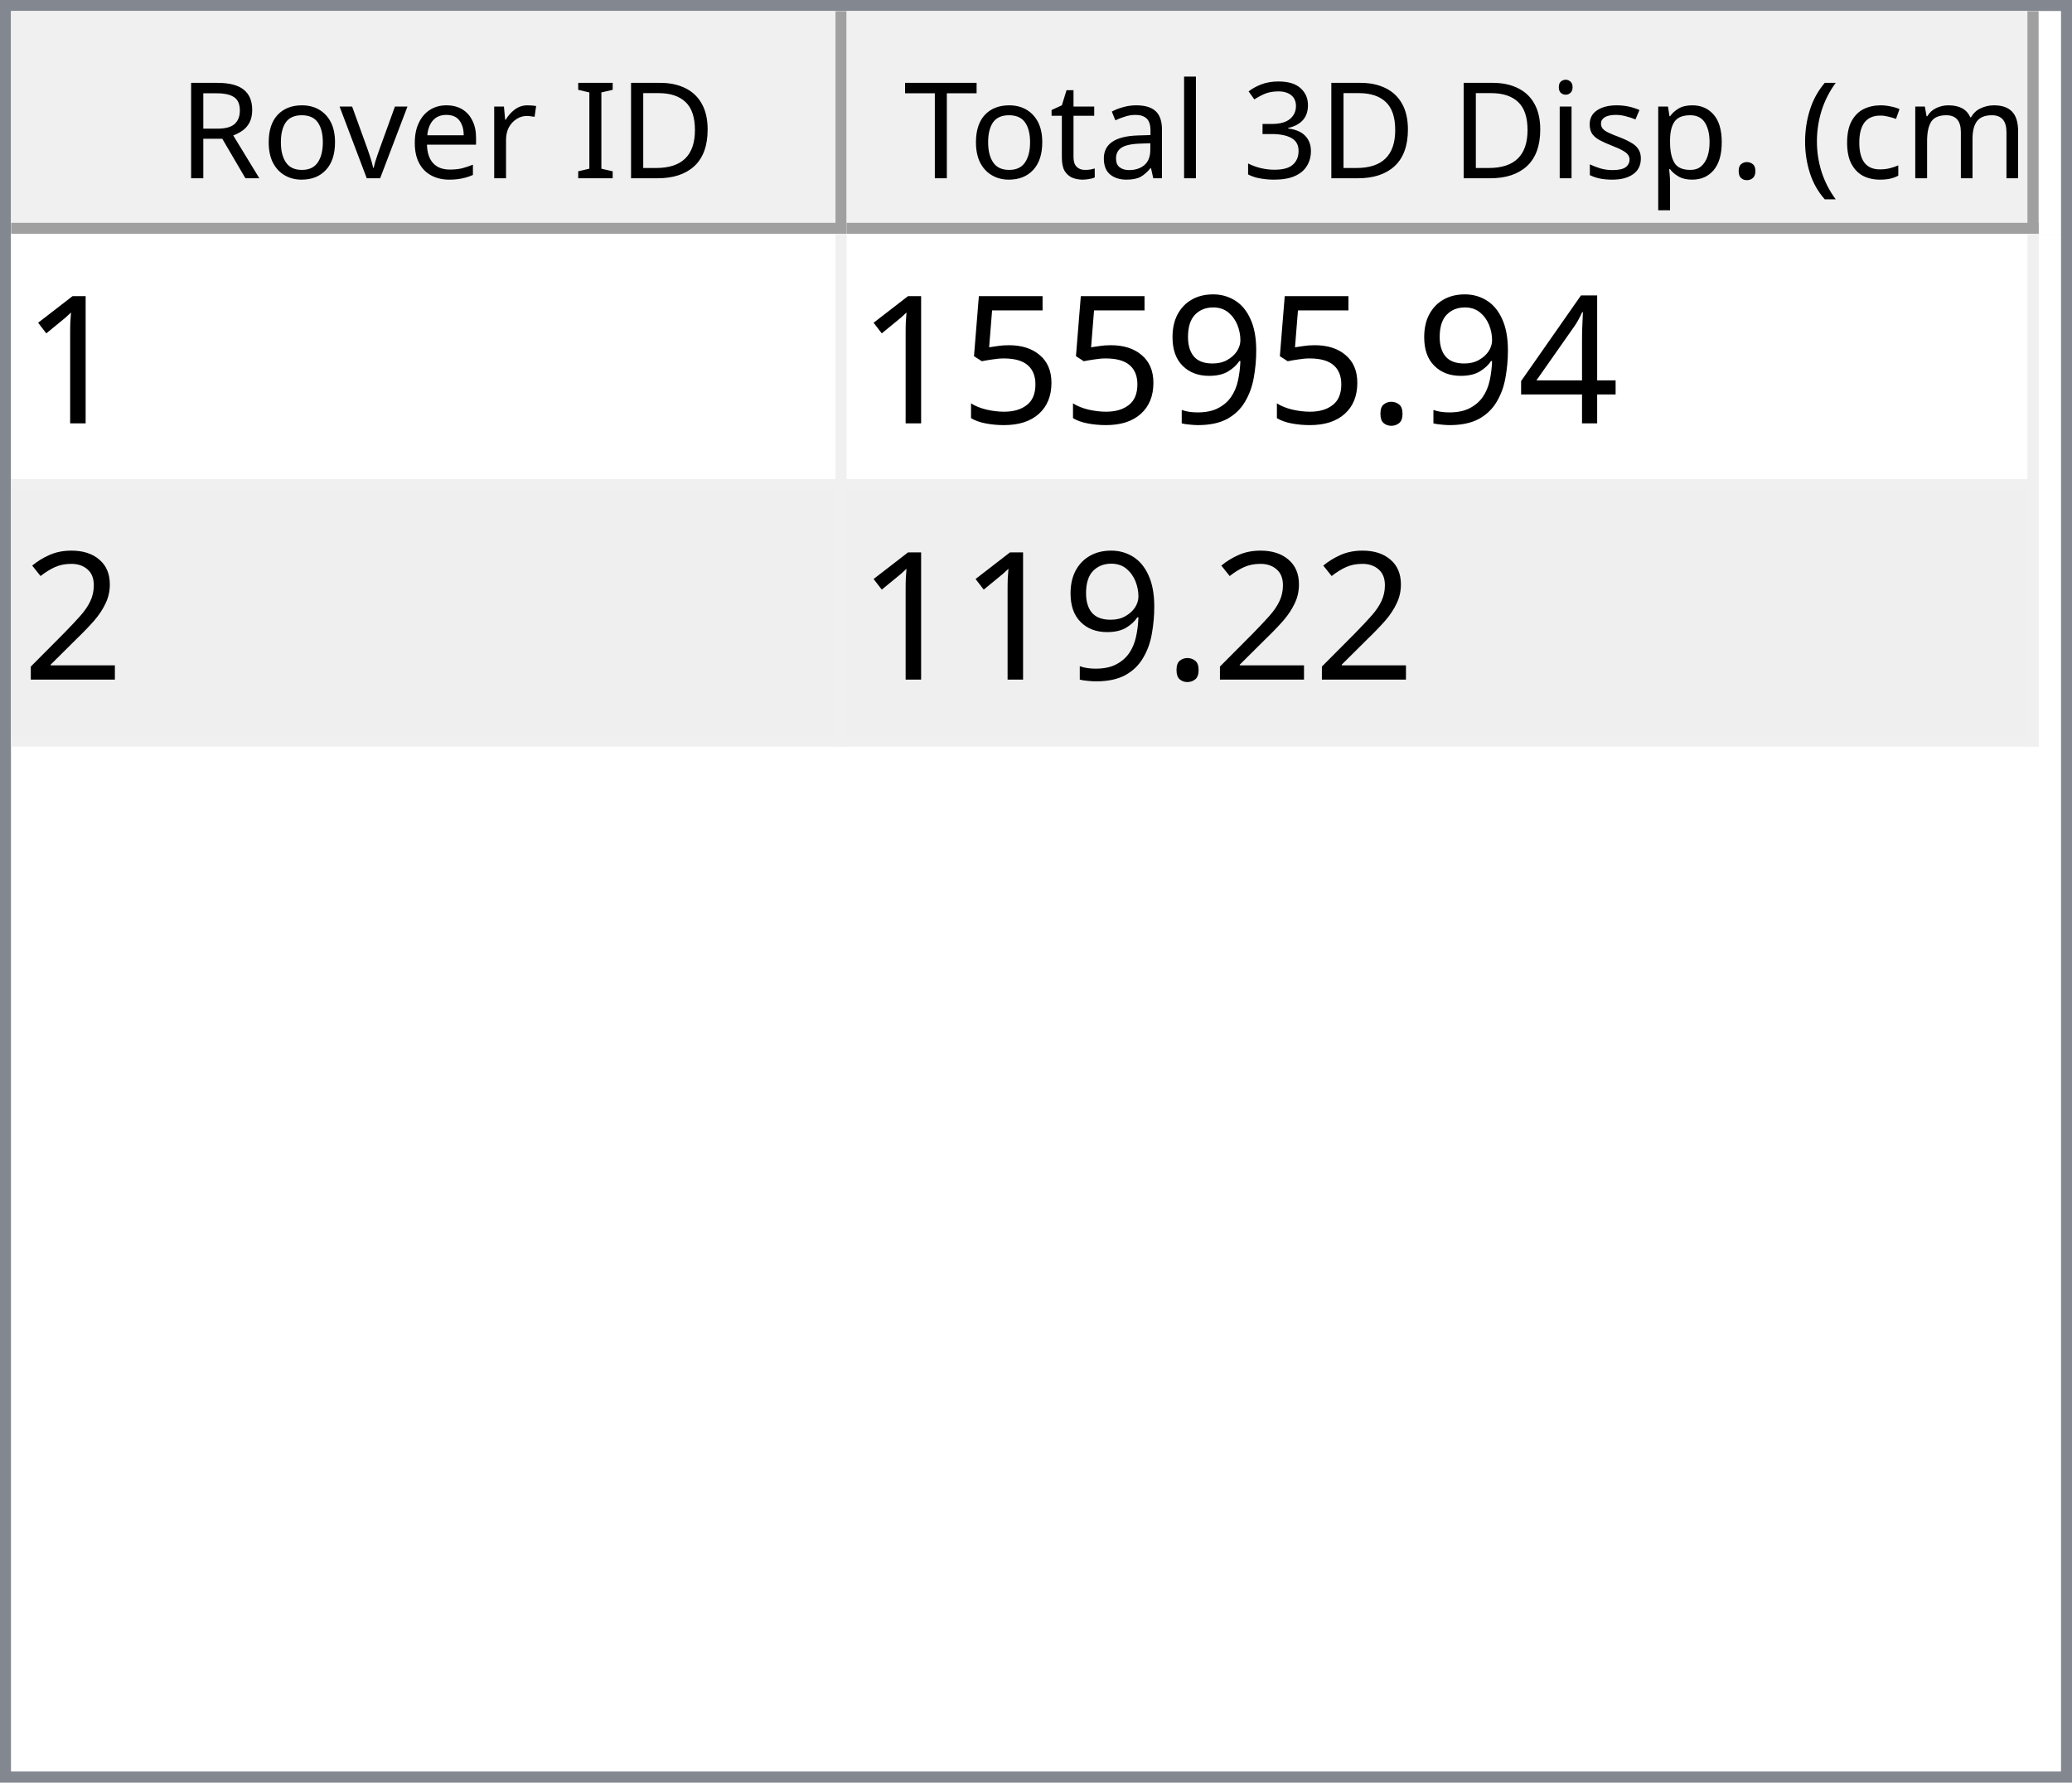
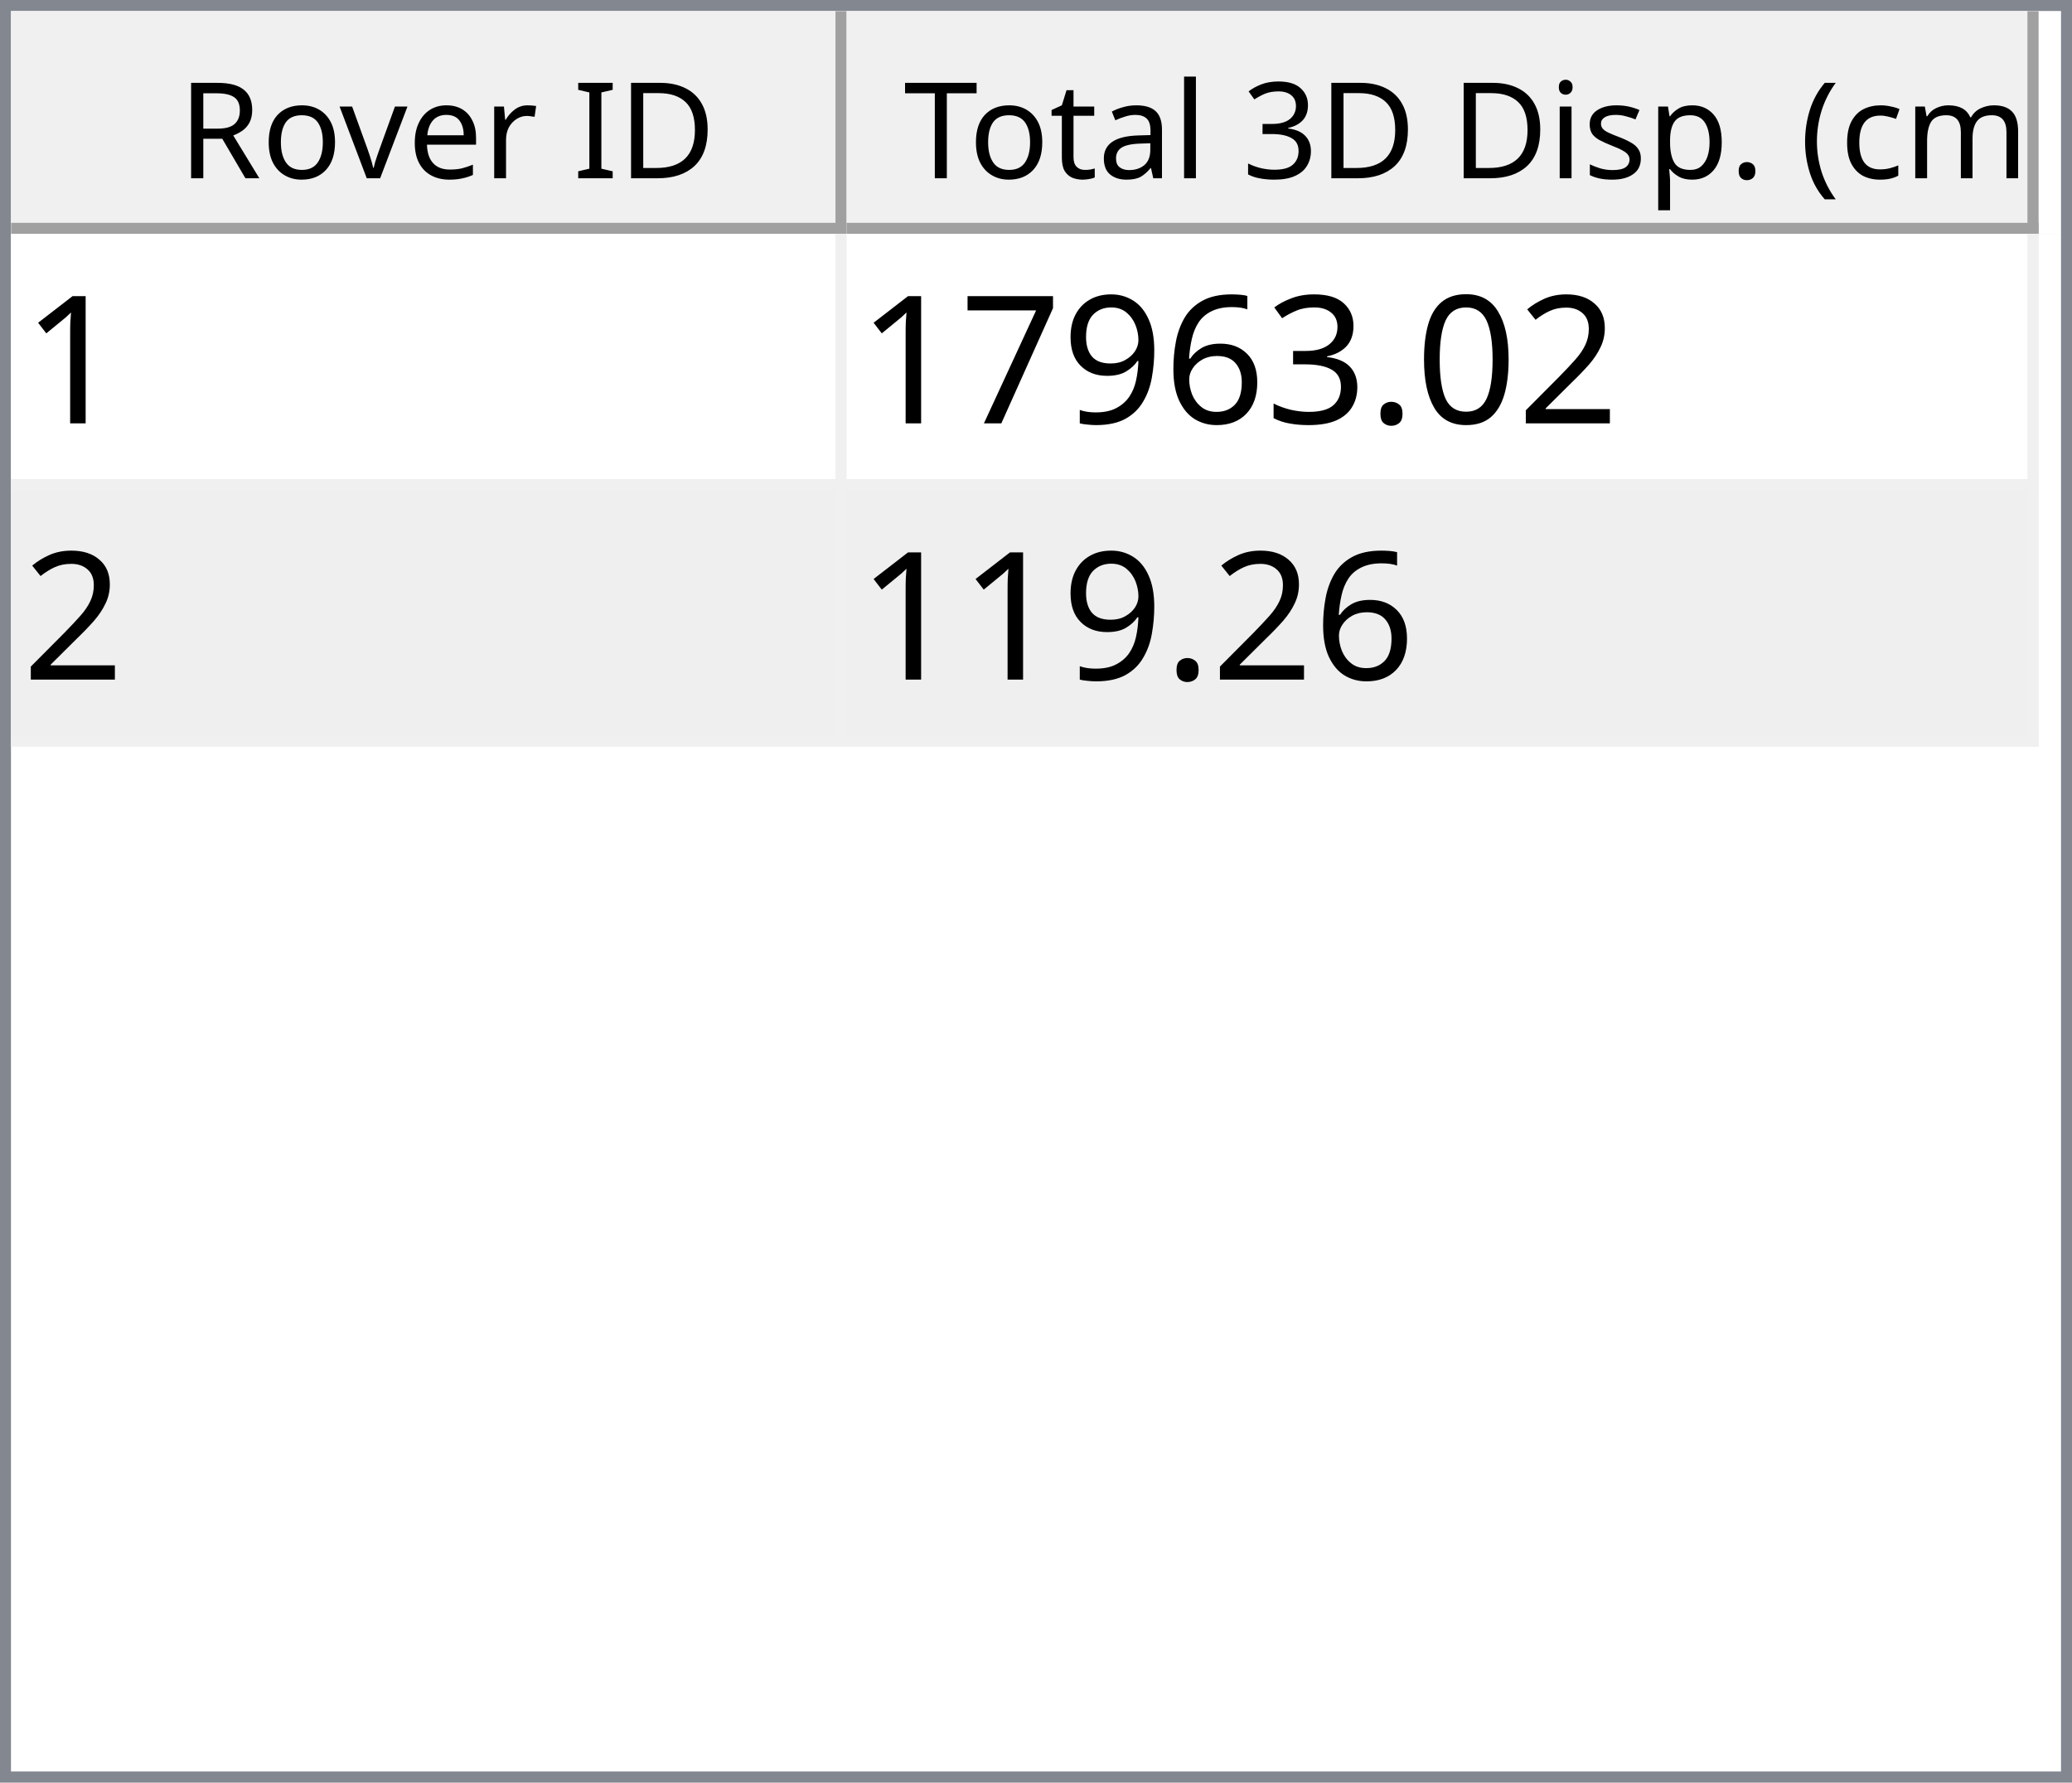
<svg xmlns="http://www.w3.org/2000/svg" style="fill-opacity:1; color-rendering:auto; color-interpolation:auto; text-rendering:auto; stroke:black; stroke-linecap:square; stroke-miterlimit:10; shape-rendering:auto; stroke-opacity:1; fill:black; stroke-dasharray:none; font-weight:normal; stroke-width:1; font-family:'Dialog'; font-style:normal; stroke-linejoin:miter; font-size:12px; stroke-dashoffset:0; image-rendering:auto;" width="186" height="160">
  <defs id="genericDefs" />
  <g>
    <defs id="defs1">
      <clipPath clipPathUnits="userSpaceOnUse" id="clipPath1">
        <path d="M0 0 L186 0 L186 160 L0 160 L0 0 Z" />
      </clipPath>
      <clipPath clipPathUnits="userSpaceOnUse" id="clipPath2">
        <path d="M0 0 L0 160 L186 160 L186 0 Z" />
      </clipPath>
      <clipPath clipPathUnits="userSpaceOnUse" id="clipPath3">
        <path d="M0 0 L0 20 L184 20 L184 0 Z" />
      </clipPath>
      <clipPath clipPathUnits="userSpaceOnUse" id="clipPath4">
        <path d="M0 0 L0 20 L75 20 L75 0 Z" />
      </clipPath>
      <clipPath clipPathUnits="userSpaceOnUse" id="clipPath5">
        <path d="M1 1 L1 19 L74 19 L74 1 Z" />
      </clipPath>
      <clipPath clipPathUnits="userSpaceOnUse" id="clipPath6">
        <path d="M0 0 L0 18 L73 18 L73 0 Z" />
      </clipPath>
      <clipPath clipPathUnits="userSpaceOnUse" id="clipPath7">
        <path d="M-0.5 -0.5 L-0.5 19.5 L74.5 19.5 L74.5 -0.5 Z" />
      </clipPath>
      <clipPath clipPathUnits="userSpaceOnUse" id="clipPath8">
        <path d="M0 0 L0 20 L107 20 L107 0 Z" />
      </clipPath>
      <clipPath clipPathUnits="userSpaceOnUse" id="clipPath9">
        <path d="M1 1 L1 19 L106 19 L106 1 Z" />
      </clipPath>
      <clipPath clipPathUnits="userSpaceOnUse" id="clipPath10">
        <path d="M0 0 L0 18 L105 18 L105 0 Z" />
      </clipPath>
      <clipPath clipPathUnits="userSpaceOnUse" id="clipPath11">
        <path d="M-0.5 -0.5 L-0.5 19.5 L106.5 19.5 L106.5 -0.5 Z" />
      </clipPath>
      <clipPath clipPathUnits="userSpaceOnUse" id="clipPath12">
        <path d="M0 0 L0 138 L184 138 L184 0 Z" />
      </clipPath>
      <clipPath clipPathUnits="userSpaceOnUse" id="clipPath13">
        <path d="M0 0 L0 46 L182 46 L182 0 Z" />
      </clipPath>
      <clipPath clipPathUnits="userSpaceOnUse" id="clipPath14">
        <path d="M-0.5 -0.5 L-0.5 45.5 L181.5 45.5 L181.5 -0.5 Z" />
      </clipPath>
      <clipPath clipPathUnits="userSpaceOnUse" id="clipPath15">
        <path d="M0 0 L0 22 L74 22 L74 0 Z" />
      </clipPath>
      <clipPath clipPathUnits="userSpaceOnUse" id="clipPath16">
        <path d="M0 0 L0 22 L106 22 L106 0 Z" />
      </clipPath>
      <font horiz-adv-x="64.551" id="font1">
        <font-face ascent="107.91" descent="25.098" units-per-em="100" style="font-style:normal; font-family:Segoe UI; font-weight:normal;" />
        <missing-glyph horiz-adv-x="64.551" d="M8.109 0 L8.109 68.266 L56.453 68.266 L56.453 0 L8.109 0 ZM15.328 7.234 L49.219 7.234 L49.219 61.031 L15.328 61.031 L15.328 7.234 Z" />
        <glyph unicode="D" horiz-adv-x="70.117" d="M9.188 0 L9.188 70.016 L28.516 70.016 Q65.531 70.016 65.531 35.891 Q65.531 19.672 55.25 9.836 Q44.969 0 27.734 0 L9.188 0 ZM17.391 62.594 L17.391 7.422 L27.828 7.422 Q41.609 7.422 49.273 14.797 Q56.938 22.172 56.938 35.688 Q56.938 62.594 28.328 62.594 L17.391 62.594 Z" />
        <glyph unicode="I" horiz-adv-x="26.611" d="M17.391 0 L9.188 0 L9.188 70.016 L17.391 70.016 L17.391 0 Z" />
        <glyph unicode=" " horiz-adv-x="27.393" d="" />
        <glyph unicode="r" horiz-adv-x="34.766" d="M34.188 41.891 Q32.078 43.5 28.125 43.5 Q23 43.5 19.555 38.672 Q16.109 33.844 16.109 25.484 L16.109 0 L8.109 0 L8.109 50 L16.109 50 L16.109 39.703 L16.312 39.703 Q18.016 44.969 21.531 47.922 Q25.047 50.875 29.391 50.875 Q32.516 50.875 34.188 50.203 L34.188 41.891 Z" />
        <glyph unicode="e" horiz-adv-x="52.295" d="M48.297 23 L12.984 23 Q13.188 14.656 17.484 10.109 Q21.781 5.562 29.297 5.562 Q37.75 5.562 44.828 11.141 L44.828 3.609 Q38.234 -1.172 27.391 -1.172 Q16.797 -1.172 10.742 5.641 Q4.688 12.453 4.688 24.812 Q4.688 36.469 11.305 43.82 Q17.922 51.172 27.734 51.172 Q37.547 51.172 42.922 44.828 Q48.297 38.484 48.297 27.203 L48.297 23 ZM40.094 29.781 Q40.047 36.719 36.75 40.578 Q33.453 44.438 27.594 44.438 Q21.922 44.438 17.969 40.383 Q14.016 36.328 13.094 29.781 L40.094 29.781 Z" />
        <glyph unicode="v" horiz-adv-x="47.9" d="M47.406 50 L27.484 0 L19.625 0 L0.688 50 L9.469 50 L22.172 13.672 Q23.578 9.672 23.922 6.688 L24.125 6.688 Q24.609 10.453 25.688 13.484 L38.969 50 L47.406 50 Z" />
        <glyph unicode="o" horiz-adv-x="58.594" d="M29 -1.172 Q17.922 -1.172 11.305 5.836 Q4.688 12.844 4.688 24.422 Q4.688 37.016 11.57 44.094 Q18.453 51.172 30.172 51.172 Q41.359 51.172 47.633 44.289 Q53.906 37.406 53.906 25.203 Q53.906 13.234 47.141 6.031 Q40.375 -1.172 29 -1.172 ZM29.594 44.438 Q21.875 44.438 17.383 39.188 Q12.891 33.938 12.891 24.703 Q12.891 15.828 17.43 10.695 Q21.969 5.562 29.594 5.562 Q37.359 5.562 41.531 10.594 Q45.703 15.625 45.703 24.906 Q45.703 34.281 41.531 39.359 Q37.359 44.438 29.594 44.438 Z" />
        <glyph unicode="R" horiz-adv-x="59.814" d="M59.375 0 L49.609 0 L37.891 19.625 Q36.281 22.359 34.766 24.289 Q33.25 26.219 31.664 27.438 Q30.078 28.656 28.25 29.219 Q26.422 29.781 24.125 29.781 L17.391 29.781 L17.391 0 L9.188 0 L9.188 70.016 L30.078 70.016 Q34.672 70.016 38.555 68.867 Q42.438 67.719 45.289 65.375 Q48.141 63.031 49.758 59.547 Q51.375 56.062 51.375 51.375 Q51.375 47.703 50.273 44.656 Q49.172 41.609 47.148 39.211 Q45.125 36.812 42.266 35.133 Q39.406 33.453 35.844 32.516 L35.844 32.328 Q37.594 31.547 38.891 30.547 Q40.188 29.547 41.359 28.18 Q42.531 26.812 43.68 25.078 Q44.828 23.344 46.234 21.047 L59.375 0 ZM17.391 62.594 L17.391 37.203 L28.516 37.203 Q31.594 37.203 34.203 38.133 Q36.812 39.062 38.719 40.797 Q40.625 42.531 41.703 45.047 Q42.781 47.562 42.781 50.688 Q42.781 56.297 39.141 59.445 Q35.5 62.594 28.609 62.594 L17.391 62.594 Z" />
        <glyph unicode=")" horiz-adv-x="30.176" d="M8.297 -15.922 L1.172 -15.922 Q16.406 2.344 16.406 26.812 Q16.406 51.469 1.078 70.016 L8.297 70.016 Q23.531 52.156 23.531 26.703 Q23.531 1.375 8.297 -15.922 Z" />
        <glyph unicode="m" horiz-adv-x="86.133" d="M79.109 0 L71.094 0 L71.094 28.719 Q71.094 37.016 68.531 40.727 Q65.969 44.438 59.906 44.438 Q54.781 44.438 51.195 39.75 Q47.609 35.062 47.609 28.516 L47.609 0 L39.594 0 L39.594 29.688 Q39.594 44.438 28.219 44.438 Q22.953 44.438 19.531 40.016 Q16.109 35.594 16.109 28.516 L16.109 0 L8.109 0 L8.109 50 L16.109 50 L16.109 42.094 L16.312 42.094 Q21.625 51.172 31.844 51.172 Q36.969 51.172 40.773 48.312 Q44.578 45.453 46 40.828 Q51.562 51.172 62.594 51.172 Q79.109 51.172 79.109 30.812 L79.109 0 Z" />
        <glyph unicode="c" horiz-adv-x="46.191" d="M42.188 2.297 Q36.422 -1.172 28.516 -1.172 Q17.828 -1.172 11.258 5.789 Q4.688 12.75 4.688 23.828 Q4.688 36.188 11.766 43.68 Q18.844 51.172 30.672 51.172 Q37.25 51.172 42.281 48.734 L42.281 40.531 Q36.719 44.438 30.375 44.438 Q22.703 44.438 17.797 38.945 Q12.891 33.453 12.891 24.516 Q12.891 15.719 17.508 10.641 Q22.125 5.562 29.891 5.562 Q36.422 5.562 42.188 9.906 L42.188 2.297 Z" />
        <glyph unicode="(" horiz-adv-x="30.176" d="M29.109 -15.922 L21.969 -15.922 Q6.844 1.375 6.844 26.703 Q6.844 52.156 21.969 70.016 L29.203 70.016 Q13.875 51.469 13.875 26.812 Q13.875 2.344 29.109 -15.922 Z" />
        <glyph unicode="." horiz-adv-x="21.68" d="M10.891 -1.078 Q8.641 -1.078 7.055 0.539 Q5.469 2.156 5.469 4.391 Q5.469 6.641 7.055 8.273 Q8.641 9.906 10.891 9.906 Q13.188 9.906 14.797 8.273 Q16.406 6.641 16.406 4.391 Q16.406 2.156 14.797 0.539 Q13.188 -1.078 10.891 -1.078 Z" />
        <glyph unicode="p" horiz-adv-x="58.789" d="M16.312 7.234 L16.109 7.234 L16.109 -23 L8.109 -23 L8.109 50 L16.109 50 L16.109 41.219 L16.312 41.219 Q22.219 51.172 33.594 51.172 Q43.266 51.172 48.688 44.461 Q54.109 37.75 54.109 26.469 Q54.109 13.922 48 6.375 Q41.891 -1.172 31.297 -1.172 Q21.578 -1.172 16.312 7.234 ZM16.109 27.391 L16.109 20.406 Q16.109 14.203 20.141 9.883 Q24.172 5.562 30.375 5.562 Q37.641 5.562 41.773 11.133 Q45.906 16.703 45.906 26.609 Q45.906 34.969 42.047 39.703 Q38.188 44.438 31.594 44.438 Q24.609 44.438 20.359 39.578 Q16.109 34.719 16.109 27.391 Z" />
        <glyph unicode="s" horiz-adv-x="42.432" d="M5.078 1.812 L5.078 10.406 Q11.625 5.562 19.484 5.562 Q30.031 5.562 30.031 12.594 Q30.031 14.594 29.125 15.992 Q28.219 17.391 26.68 18.461 Q25.141 19.531 23.07 20.383 Q21 21.234 18.609 22.172 Q15.281 23.484 12.766 24.828 Q10.25 26.172 8.57 27.859 Q6.891 29.547 6.031 31.695 Q5.172 33.844 5.172 36.719 Q5.172 40.234 6.789 42.945 Q8.406 45.656 11.086 47.484 Q13.766 49.312 17.211 50.242 Q20.656 51.172 24.312 51.172 Q30.812 51.172 35.938 48.922 L35.938 40.828 Q30.422 44.438 23.25 44.438 Q21 44.438 19.195 43.922 Q17.391 43.406 16.094 42.477 Q14.797 41.547 14.086 40.258 Q13.375 38.969 13.375 37.406 Q13.375 35.453 14.086 34.133 Q14.797 32.812 16.164 31.789 Q17.531 30.766 19.484 29.938 Q21.438 29.109 23.922 28.125 Q27.25 26.859 29.883 25.516 Q32.516 24.172 34.375 22.484 Q36.234 20.797 37.234 18.602 Q38.234 16.406 38.234 13.375 Q38.234 9.672 36.602 6.938 Q34.969 4.203 32.234 2.398 Q29.5 0.594 25.93 -0.289 Q22.359 -1.172 18.453 -1.172 Q10.75 -1.172 5.078 1.812 Z" />
        <glyph unicode="i" horiz-adv-x="24.219" d="M12.203 62.703 Q10.062 62.703 8.547 64.164 Q7.031 65.625 7.031 67.875 Q7.031 70.125 8.547 71.609 Q10.062 73.094 12.203 73.094 Q14.406 73.094 15.945 71.609 Q17.484 70.125 17.484 67.875 Q17.484 65.719 15.945 64.211 Q14.406 62.703 12.203 62.703 ZM16.109 0 L8.109 0 L8.109 50 L16.109 50 L16.109 0 Z" />
        <glyph unicode="3" horiz-adv-x="53.906" d="M46.531 19.828 Q46.531 15.094 44.75 11.211 Q42.969 7.328 39.719 4.57 Q36.469 1.812 31.93 0.297 Q27.391 -1.219 21.922 -1.219 Q11.922 -1.219 6 2.594 L6 11.188 Q13.094 5.609 22.219 5.609 Q25.875 5.609 28.828 6.539 Q31.781 7.469 33.906 9.227 Q36.031 10.984 37.18 13.477 Q38.328 15.969 38.328 19.094 Q38.328 32.812 18.797 32.812 L12.984 32.812 L12.984 39.594 L18.5 39.594 Q35.797 39.594 35.797 52.484 Q35.797 64.406 22.609 64.406 Q15.188 64.406 8.688 59.422 L8.688 67.188 Q15.375 71.188 24.609 71.188 Q29 71.188 32.57 69.969 Q36.141 68.75 38.68 66.555 Q41.219 64.359 42.609 61.281 Q44 58.203 44 54.5 Q44 40.672 30.031 36.719 L30.031 36.531 Q33.594 36.141 36.625 34.797 Q39.656 33.453 41.852 31.305 Q44.047 29.156 45.289 26.25 Q46.531 23.344 46.531 19.828 Z" />
        <glyph unicode="l" horiz-adv-x="24.219" d="M16.109 0 L8.109 0 L8.109 74.031 L16.109 74.031 L16.109 0 Z" />
        <glyph unicode="a" horiz-adv-x="50.879" d="M43.891 0 L35.891 0 L35.891 7.812 L35.688 7.812 Q30.469 -1.172 20.312 -1.172 Q12.844 -1.172 8.617 2.781 Q4.391 6.734 4.391 13.281 Q4.391 27.297 20.906 29.594 L35.891 31.688 Q35.891 44.438 25.594 44.438 Q16.547 44.438 9.281 38.281 L9.281 46.484 Q16.656 51.172 26.266 51.172 Q43.891 51.172 43.891 32.516 L43.891 0 ZM35.891 25.297 L23.828 23.641 Q18.266 22.859 15.43 20.875 Q12.594 18.891 12.594 13.875 Q12.594 10.203 15.211 7.883 Q17.828 5.562 22.172 5.562 Q28.125 5.562 32.008 9.742 Q35.891 13.922 35.891 20.312 L35.891 25.297 Z" />
        <glyph unicode="t" horiz-adv-x="33.887" d="M31.297 0.484 Q28.469 -1.078 23.828 -1.078 Q10.688 -1.078 10.688 13.578 L10.688 43.172 L2.094 43.172 L2.094 50 L10.688 50 L10.688 62.203 L18.703 64.797 L18.703 50 L31.297 50 L31.297 43.172 L18.703 43.172 L18.703 14.984 Q18.703 9.969 20.414 7.82 Q22.125 5.672 26.078 5.672 Q29.109 5.672 31.297 7.328 L31.297 0.484 Z" />
        <glyph unicode="T" horiz-adv-x="52.393" d="M50.594 62.594 L30.375 62.594 L30.375 0 L22.172 0 L22.172 62.594 L2 62.594 L2 70.016 L50.594 70.016 L50.594 62.594 Z" />
      </font>
      <font horiz-adv-x="75.0" id="font2">
        <font-face ascent="100.537" descent="21.973" units-per-em="100" style="font-style:normal; font-family:sans-serif; font-weight:normal;" />
        <missing-glyph horiz-adv-x="75.0" d="M12.5 0 L12.5 62.5 L62.5 62.5 L62.5 0 L12.5 0 ZM14.062 1.562 L60.938 1.562 L60.938 60.938 L14.062 60.938 L14.062 1.562 Z" />
        <glyph unicode="1" horiz-adv-x="55.615" d="M37.25 0 L28.469 0 L28.469 56 Q25.297 52.984 20.141 49.953 Q14.984 46.922 10.891 45.406 L10.891 53.906 Q18.266 57.375 23.781 62.305 Q29.297 67.234 31.594 71.875 L37.25 71.875 L37.25 0 Z" />
-         <glyph unicode="4" horiz-adv-x="55.615" d="M32.328 0 L32.328 17.141 L1.266 17.141 L1.266 25.203 L33.938 71.578 L41.109 71.578 L41.109 25.203 L50.781 25.203 L50.781 17.141 L41.109 17.141 L41.109 0 L32.328 0 ZM32.328 25.203 L32.328 57.469 L9.906 25.203 L32.328 25.203 Z" />
+         <glyph unicode="2" horiz-adv-x="55.615" d="M50.344 8.453 L50.344 0 L3.031 0 Q2.938 3.172 4.047 6.109 Q5.859 10.938 9.836 15.625 Q13.812 20.312 21.344 26.469 Q33.016 36.031 37.117 41.625 Q41.219 47.219 41.219 52.203 Q41.219 57.422 37.477 61.008 Q33.734 64.594 27.734 64.594 Q21.391 64.594 17.578 60.789 Q13.766 56.984 13.719 50.25 L4.688 51.172 Q5.609 61.281 11.664 66.578 Q17.719 71.875 27.938 71.875 Q38.234 71.875 44.242 66.164 Q50.25 60.453 50.25 52 Q50.25 47.703 48.492 43.555 Q46.734 39.406 42.656 34.812 Q38.578 30.219 29.109 22.219 Q21.188 15.578 18.945 13.211 Q16.703 10.844 15.234 8.453 L50.344 8.453 Z" />
+         <glyph unicode="0" horiz-adv-x="55.615" d="M4.156 35.297 Q4.156 48 6.766 55.742 Q9.375 63.484 14.523 67.68 Q19.672 71.875 27.484 71.875 Q33.25 71.875 37.594 69.555 Q41.938 67.234 44.773 62.867 Q47.609 58.5 49.219 52.227 Q50.828 45.953 50.828 35.297 Q50.828 22.703 48.242 14.969 Q45.656 7.234 40.508 3.008 Q35.359 -1.219 27.484 -1.219 Q17.141 -1.219 11.234 6.203 Q4.156 15.141 4.156 35.297 ZM13.188 35.297 Q13.188 17.672 17.312 11.836 Q21.438 6 27.484 6 Q33.547 6 37.672 11.859 Q41.797 17.719 41.797 35.297 Q41.797 52.984 37.672 58.789 Q33.547 64.594 27.391 64.594 Q21.344 64.594 17.719 59.469 Q13.188 52.938 13.188 35.297 Z" />
        <glyph unicode="." horiz-adv-x="27.783" d="M9.078 0 L9.078 10.016 L19.094 10.016 L19.094 0 L9.078 0 Z" />
+         <glyph unicode="3" horiz-adv-x="55.615" d="M4.203 18.891 L12.984 20.062 Q14.5 12.594 18.141 9.297 Q21.781 6 27 6 Q33.203 6 37.477 10.297 Q41.75 14.594 41.75 20.953 Q41.75 27 37.797 30.93 Q33.844 34.859 27.734 34.859 Q25.25 34.859 21.531 33.891 L22.516 41.609 Q23.391 41.5 23.922 41.5 Q29.547 41.5 34.039 44.43 Q38.531 47.359 38.531 53.469 Q38.531 58.297 35.258 61.477 Q31.984 64.656 26.812 64.656 Q21.688 64.656 18.266 61.43 Q14.844 58.203 13.875 51.766 L5.078 53.328 Q6.688 62.156 12.398 67.016 Q18.109 71.875 26.609 71.875 Q32.469 71.875 37.398 69.359 Q42.328 66.844 44.945 62.5 Q47.562 58.156 47.562 53.266 Q47.562 48.641 45.07 44.828 Q42.578 41.016 37.703 38.766 Q44.047 37.312 47.562 32.695 Q51.078 28.078 51.078 21.141 Q51.078 11.766 44.242 5.25 Q37.406 -1.266 26.953 -1.266 Q17.531 -1.266 11.305 4.352 Q5.078 9.969 4.203 18.891 Z" />
+         <glyph unicode="6" horiz-adv-x="55.615" d="M49.75 54.047 L41.016 53.375 Q39.844 58.547 37.703 60.891 Q34.125 64.656 28.906 64.656 Q24.703 64.656 21.531 62.312 Q17.391 59.281 14.992 53.469 Q12.594 47.656 12.5 36.922 Q15.672 41.75 20.266 44.094 Q24.859 46.438 29.891 46.438 Q38.672 46.438 44.852 39.969 Q51.031 33.5 51.031 23.25 Q51.031 16.5 48.125 10.719 Q45.219 4.938 40.141 1.859 Q35.062 -1.219 28.609 -1.219 Q17.625 -1.219 10.695 6.859 Q3.766 14.938 3.766 33.5 Q3.766 54.25 11.422 63.672 Q18.109 71.875 29.438 71.875 Q37.891 71.875 43.289 67.141 Q48.688 62.406 49.75 54.047 ZM13.875 23.188 Q13.875 18.656 15.797 14.508 Q17.719 10.359 21.188 8.18 Q24.656 6 28.469 6 Q34.031 6 38.039 10.492 Q42.047 14.984 42.047 22.703 Q42.047 30.125 38.086 34.398 Q34.125 38.672 28.125 38.672 Q22.172 38.672 18.023 34.398 Q13.875 30.125 13.875 23.188 Z" />
        <glyph unicode="9" horiz-adv-x="55.615" d="M5.469 16.547 L13.922 17.328 Q14.984 11.375 18.016 8.688 Q21.047 6 25.781 6 Q29.828 6 32.883 7.859 Q35.938 9.719 37.891 12.82 Q39.844 15.922 41.164 21.195 Q42.484 26.469 42.484 31.938 Q42.484 32.516 42.438 33.688 Q39.797 29.5 35.234 26.883 Q30.672 24.266 25.344 24.266 Q16.453 24.266 10.305 30.711 Q4.156 37.156 4.156 47.703 Q4.156 58.594 10.578 65.234 Q17 71.875 26.656 71.875 Q33.641 71.875 39.43 68.117 Q45.219 64.359 48.219 57.398 Q51.219 50.438 51.219 37.25 Q51.219 23.531 48.242 15.406 Q45.266 7.281 39.383 3.031 Q33.5 -1.219 25.594 -1.219 Q17.188 -1.219 11.867 3.445 Q6.547 8.109 5.469 16.547 ZM41.453 48.141 Q41.453 55.719 37.43 60.156 Q33.406 64.594 27.734 64.594 Q21.875 64.594 17.531 59.812 Q13.188 55.031 13.188 47.406 Q13.188 40.578 17.312 36.305 Q21.438 32.031 27.484 32.031 Q33.594 32.031 37.523 36.305 Q41.453 40.578 41.453 48.141 Z" />
-         <glyph unicode="5" horiz-adv-x="55.615" d="M4.156 18.75 L13.375 19.531 Q14.406 12.797 18.141 9.398 Q21.875 6 27.156 6 Q33.5 6 37.891 10.789 Q42.281 15.578 42.281 23.484 Q42.281 31 38.062 35.352 Q33.844 39.703 27 39.703 Q22.75 39.703 19.336 37.773 Q15.922 35.844 13.969 32.766 L5.719 33.844 L12.641 70.609 L48.25 70.609 L48.25 62.203 L19.672 62.203 L15.828 42.969 Q22.266 47.469 29.344 47.469 Q38.719 47.469 45.164 40.969 Q51.609 34.469 51.609 24.266 Q51.609 14.547 45.953 7.469 Q39.062 -1.219 27.156 -1.219 Q17.391 -1.219 11.211 4.25 Q5.031 9.719 4.156 18.75 Z" />
-         <glyph unicode="2" horiz-adv-x="55.615" d="M50.344 8.453 L50.344 0 L3.031 0 Q2.938 3.172 4.047 6.109 Q5.859 10.938 9.836 15.625 Q13.812 20.312 21.344 26.469 Q33.016 36.031 37.117 41.625 Q41.219 47.219 41.219 52.203 Q41.219 57.422 37.477 61.008 Q33.734 64.594 27.734 64.594 Q21.391 64.594 17.578 60.789 Q13.766 56.984 13.719 50.25 L4.688 51.172 Q5.609 61.281 11.664 66.578 Q17.719 71.875 27.938 71.875 Q38.234 71.875 44.242 66.164 Q50.25 60.453 50.25 52 Q50.25 47.703 48.492 43.555 Q46.734 39.406 42.656 34.812 Q38.578 30.219 29.109 22.219 Q21.188 15.578 18.945 13.211 Q16.703 10.844 15.234 8.453 L50.344 8.453 Z" />
+         <glyph unicode="7" horiz-adv-x="55.615" d="M4.734 62.203 L4.734 70.656 L51.078 70.656 L51.078 63.812 Q44.234 56.547 37.523 44.484 Q30.812 32.422 27.156 19.672 Q24.516 10.688 23.781 0 L14.75 0 Q14.891 8.453 18.062 20.414 Q21.234 32.375 27.172 43.484 Q33.109 54.594 39.797 62.203 L4.734 62.203 Z" />
      </font>
    </defs>
    <g style="fill:white; stroke:white;">
      <rect x="0" y="0" width="186" style="clip-path:url(#clipPath1); stroke:none;" height="160" />
    </g>
    <g style="fill:white; text-rendering:optimizeSpeed; color-rendering:optimizeSpeed; image-rendering:optimizeSpeed; shape-rendering:crispEdges; stroke:white; color-interpolation:sRGB;">
      <rect x="0" width="186" height="160" y="0" style="stroke:none;" />
      <path style="stroke:none;" d="M0 160 L186 160 L186 0 L0 0 Z" />
    </g>
    <g style="fill:rgb(240,240,240); font-family:'Segoe UI'; stroke:rgb(240,240,240);">
      <rect x="0" y="0" width="186" style="clip-path:url(#clipPath2); stroke:none;" height="160" />
    </g>
    <g style="fill:rgb(130,135,144); font-family:'Segoe UI'; stroke:rgb(130,135,144);">
      <path d="M0 0 L186 0 L186 160 L0 160 L0 0 ZM1 1 L185 1 L185 159 L1 159 L1 1 Z" style="fill-rule:evenodd; clip-path:url(#clipPath2); stroke:none;" />
    </g>
    <g style="fill:white; font-family:'Segoe UI'; stroke:white;" transform="translate(1,1)">
      <rect x="0" y="0" width="184" style="clip-path:url(#clipPath3); stroke:none;" height="20" />
    </g>
    <g style="fill:rgb(240,240,240); font-family:'Segoe UI'; stroke:rgb(240,240,240);" transform="translate(1,1)">
      <rect x="0" y="0" width="75" style="clip-path:url(#clipPath4); stroke:none;" height="20" />
    </g>
    <g style="font-family:'Segoe UI';" transform="translate(2,2)">
      <text x="14" xml:space="preserve" y="14" style="clip-path:url(#clipPath6); stroke:none;">Rover ID</text>
    </g>
    <g style="fill:rgb(160,160,160); font-family:'Segoe UI'; stroke:rgb(160,160,160); stroke-linejoin:bevel;" transform="translate(1.5,1.5)">
      <line x1="74" x2="74" y1="0" style="fill:none; clip-path:url(#clipPath7);" y2="19" />
    </g>
    <g style="fill:rgb(160,160,160); font-family:'Segoe UI'; stroke:rgb(160,160,160); stroke-linejoin:bevel;" transform="matrix(1,0,0,1,1,1) translate(0.5,0.5)">
      <line x1="0" x2="74" y1="19" style="fill:none; clip-path:url(#clipPath7);" y2="19" />
    </g>
    <g style="fill:rgb(240,240,240); font-family:'Segoe UI'; stroke:rgb(240,240,240);" transform="translate(76,1)">
      <rect x="0" y="0" width="107" style="clip-path:url(#clipPath8); stroke:none;" height="20" />
    </g>
    <g style="font-family:'Segoe UI';" transform="translate(77,2)">
      <text x="1" xml:space="preserve" y="14" style="clip-path:url(#clipPath10); stroke:none;"> Total 3D Disp. (cm)</text>
    </g>
    <g style="fill:rgb(160,160,160); font-family:'Segoe UI'; stroke:rgb(160,160,160); stroke-linejoin:bevel;" transform="translate(76.5,1.5)">
      <line x1="106" x2="106" y1="0" style="fill:none; clip-path:url(#clipPath11);" y2="19" />
    </g>
    <g style="fill:rgb(160,160,160); font-family:'Segoe UI'; stroke:rgb(160,160,160); stroke-linejoin:bevel;" transform="matrix(1,0,0,1,76,1) translate(0.5,0.5)">
      <line x1="0" x2="106" y1="19" style="fill:none; clip-path:url(#clipPath11);" y2="19" />
    </g>
    <g style="fill:white; font-family:'Segoe UI'; stroke:white;" transform="translate(1,21)">
      <rect x="0" y="0" width="184" style="clip-path:url(#clipPath12); stroke:none;" height="138" />
    </g>
    <g style="fill:rgb(240,240,240); font-size:16px; font-family:sans-serif; stroke:rgb(240,240,240);" transform="translate(1,21)">
      <rect x="0" y="0" width="182" style="clip-path:url(#clipPath13); stroke:none;" height="46" />
      <line transform="translate(0.5,0.5)" x1="0" x2="181" y1="22" style="clip-path:url(#clipPath14); fill:none; stroke-linejoin:bevel;" y2="22" />
    </g>
    <g transform="matrix(1,0,0,1,1,21) translate(0.5,0.5)" style="fill:rgb(240,240,240); font-size:16px; font-family:sans-serif; stroke:rgb(240,240,240); stroke-linejoin:bevel;">
      <line x1="0" x2="181" y1="45" style="fill:none; clip-path:url(#clipPath14);" y2="45" />
    </g>
    <g transform="matrix(1,0,0,1,1,21) translate(0.5,0.5)" style="fill:rgb(240,240,240); font-size:16px; font-family:sans-serif; stroke:rgb(240,240,240); stroke-linejoin:bevel;">
      <line x1="74" x2="74" y1="0" style="fill:none; clip-path:url(#clipPath14);" y2="45" />
    </g>
    <g transform="matrix(1,0,0,1,1,21) translate(0.5,0.5)" style="fill:rgb(240,240,240); font-size:16px; font-family:sans-serif; stroke:rgb(240,240,240); stroke-linejoin:bevel;">
      <line x1="181" x2="181" y1="0" style="fill:none; clip-path:url(#clipPath14);" y2="45" />
    </g>
    <g style="fill:white; font-size:16px; font-family:sans-serif; stroke:white;" transform="matrix(1,0,0,1,1,21)">
      <rect x="0" y="0" width="74" style="clip-path:url(#clipPath15); stroke:none;" height="22" />
      <text x="1" y="17" style="fill:black; clip-path:url(#clipPath15); stroke:none;" xml:space="preserve">1</text>
    </g>
    <g style="fill:white; font-size:16px; font-family:sans-serif; stroke:white;" transform="matrix(1,0,0,1,1,21) translate(75,0)">
      <rect x="0" y="0" width="106" style="clip-path:url(#clipPath16); stroke:none;" height="22" />
-       <text x="1" y="17" style="fill:black; clip-path:url(#clipPath16); stroke:none;" xml:space="preserve">15595.94</text>
+       <text x="1" y="17" style="fill:black; clip-path:url(#clipPath16); stroke:none;" xml:space="preserve">17963.02</text>
    </g>
    <g style="fill:rgb(239,239,239); font-size:16px; font-family:sans-serif; stroke:rgb(239,239,239);" transform="matrix(1,0,0,1,1,21) translate(0,23)">
      <rect x="0" y="0" width="74" style="clip-path:url(#clipPath15); stroke:none;" height="22" />
      <text x="1" y="17" style="fill:black; clip-path:url(#clipPath15); stroke:none;" xml:space="preserve">2</text>
    </g>
    <g style="fill:rgb(239,239,239); font-size:16px; font-family:sans-serif; stroke:rgb(239,239,239);" transform="matrix(1,0,0,1,1,21) translate(75,23)">
      <rect x="0" y="0" width="106" style="clip-path:url(#clipPath16); stroke:none;" height="22" />
-       <text x="1" y="17" style="fill:black; clip-path:url(#clipPath16); stroke:none;" xml:space="preserve">119.22</text>
+       <text x="1" y="17" style="fill:black; clip-path:url(#clipPath16); stroke:none;" xml:space="preserve">119.26</text>
    </g>
  </g>
</svg>
